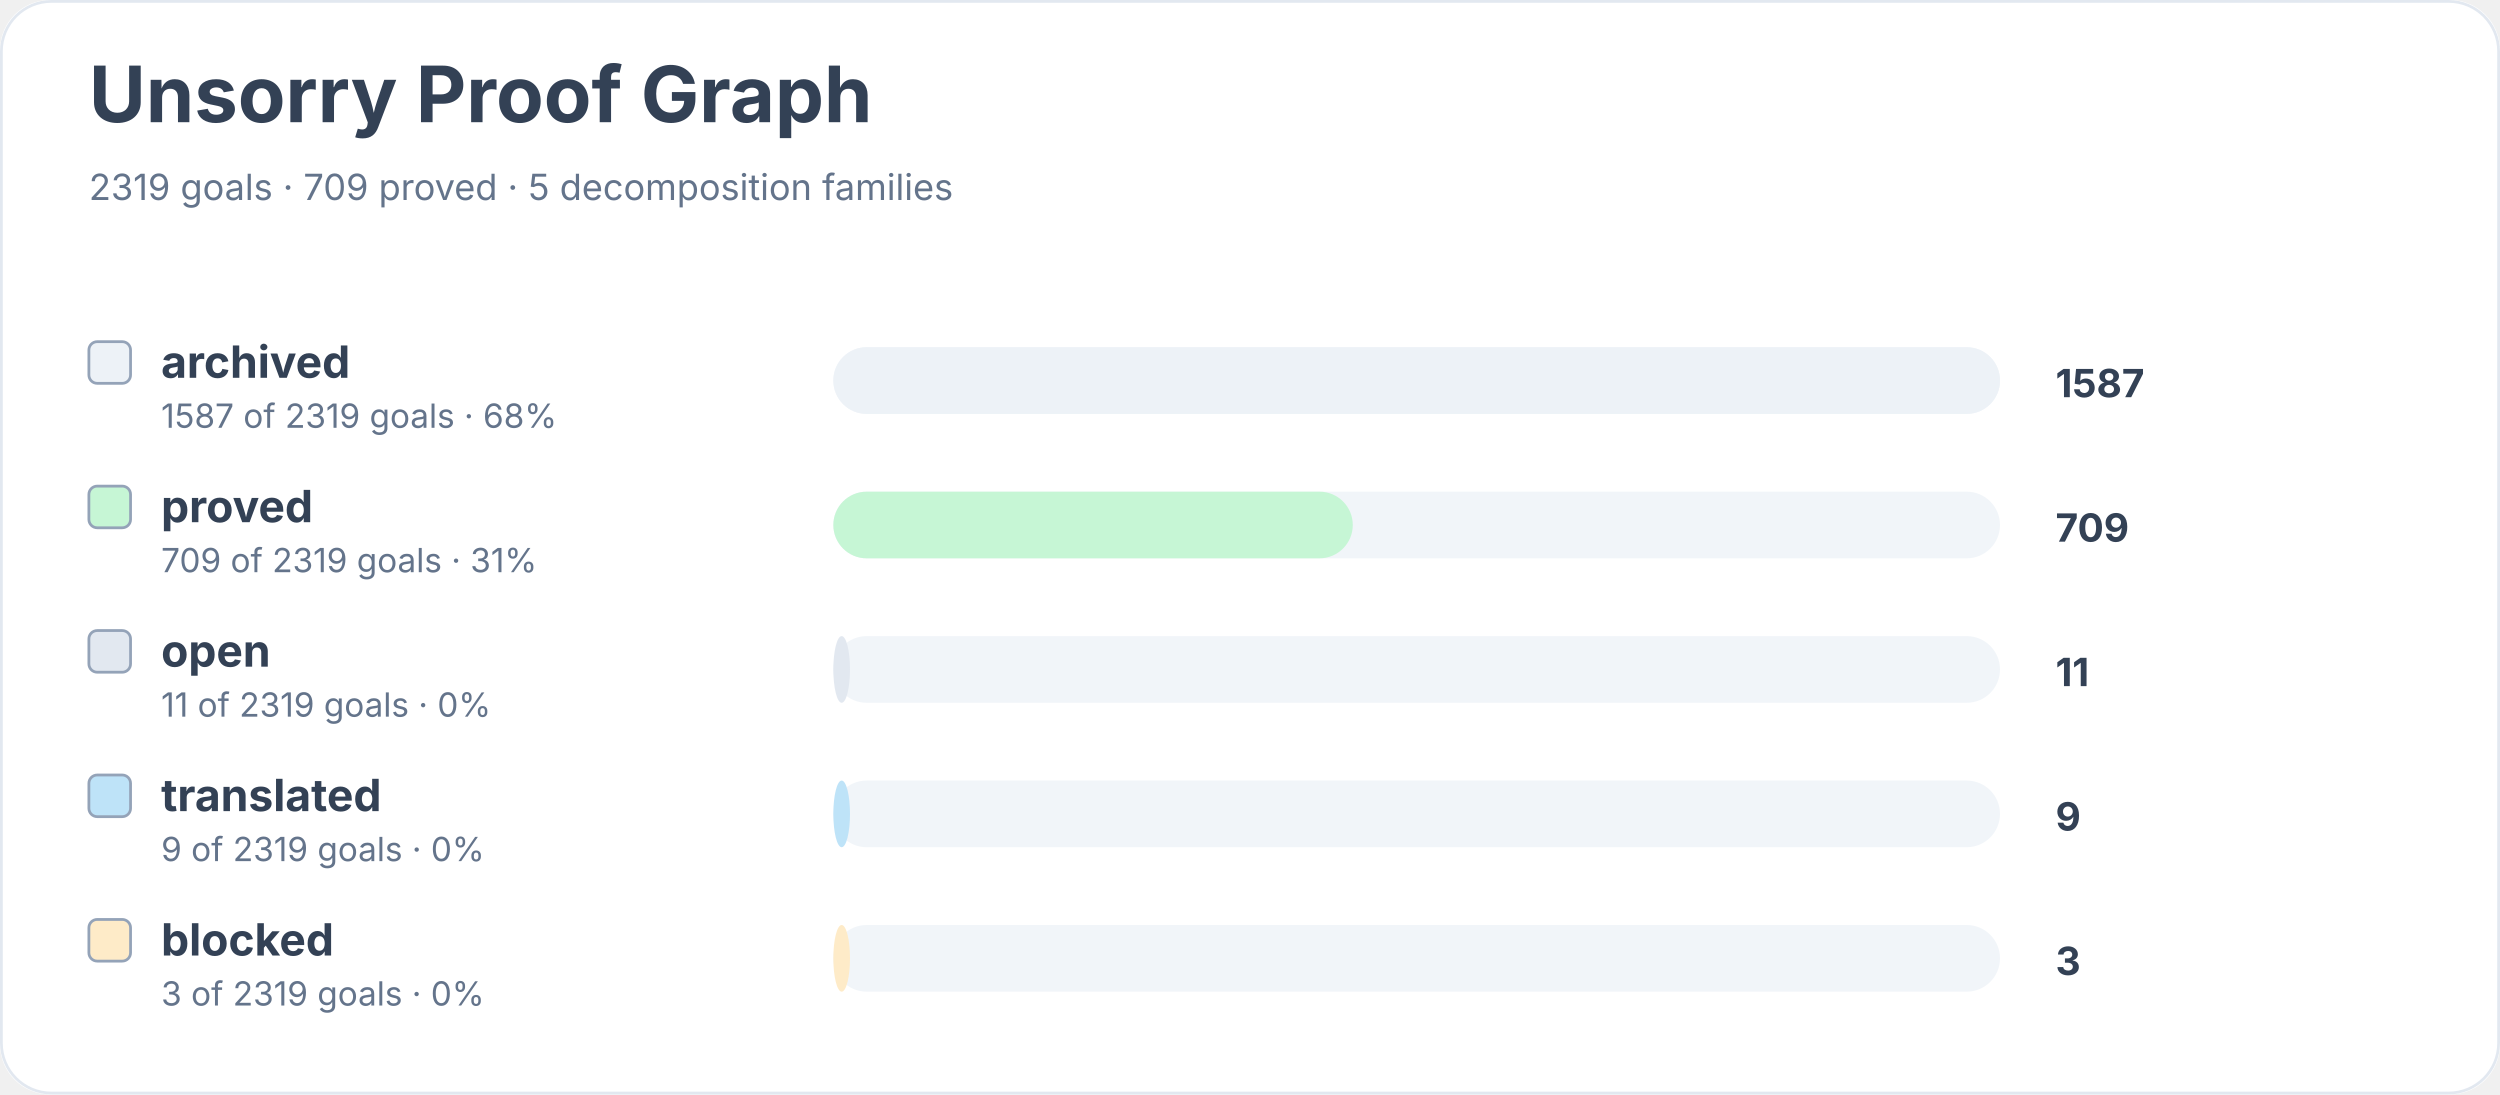
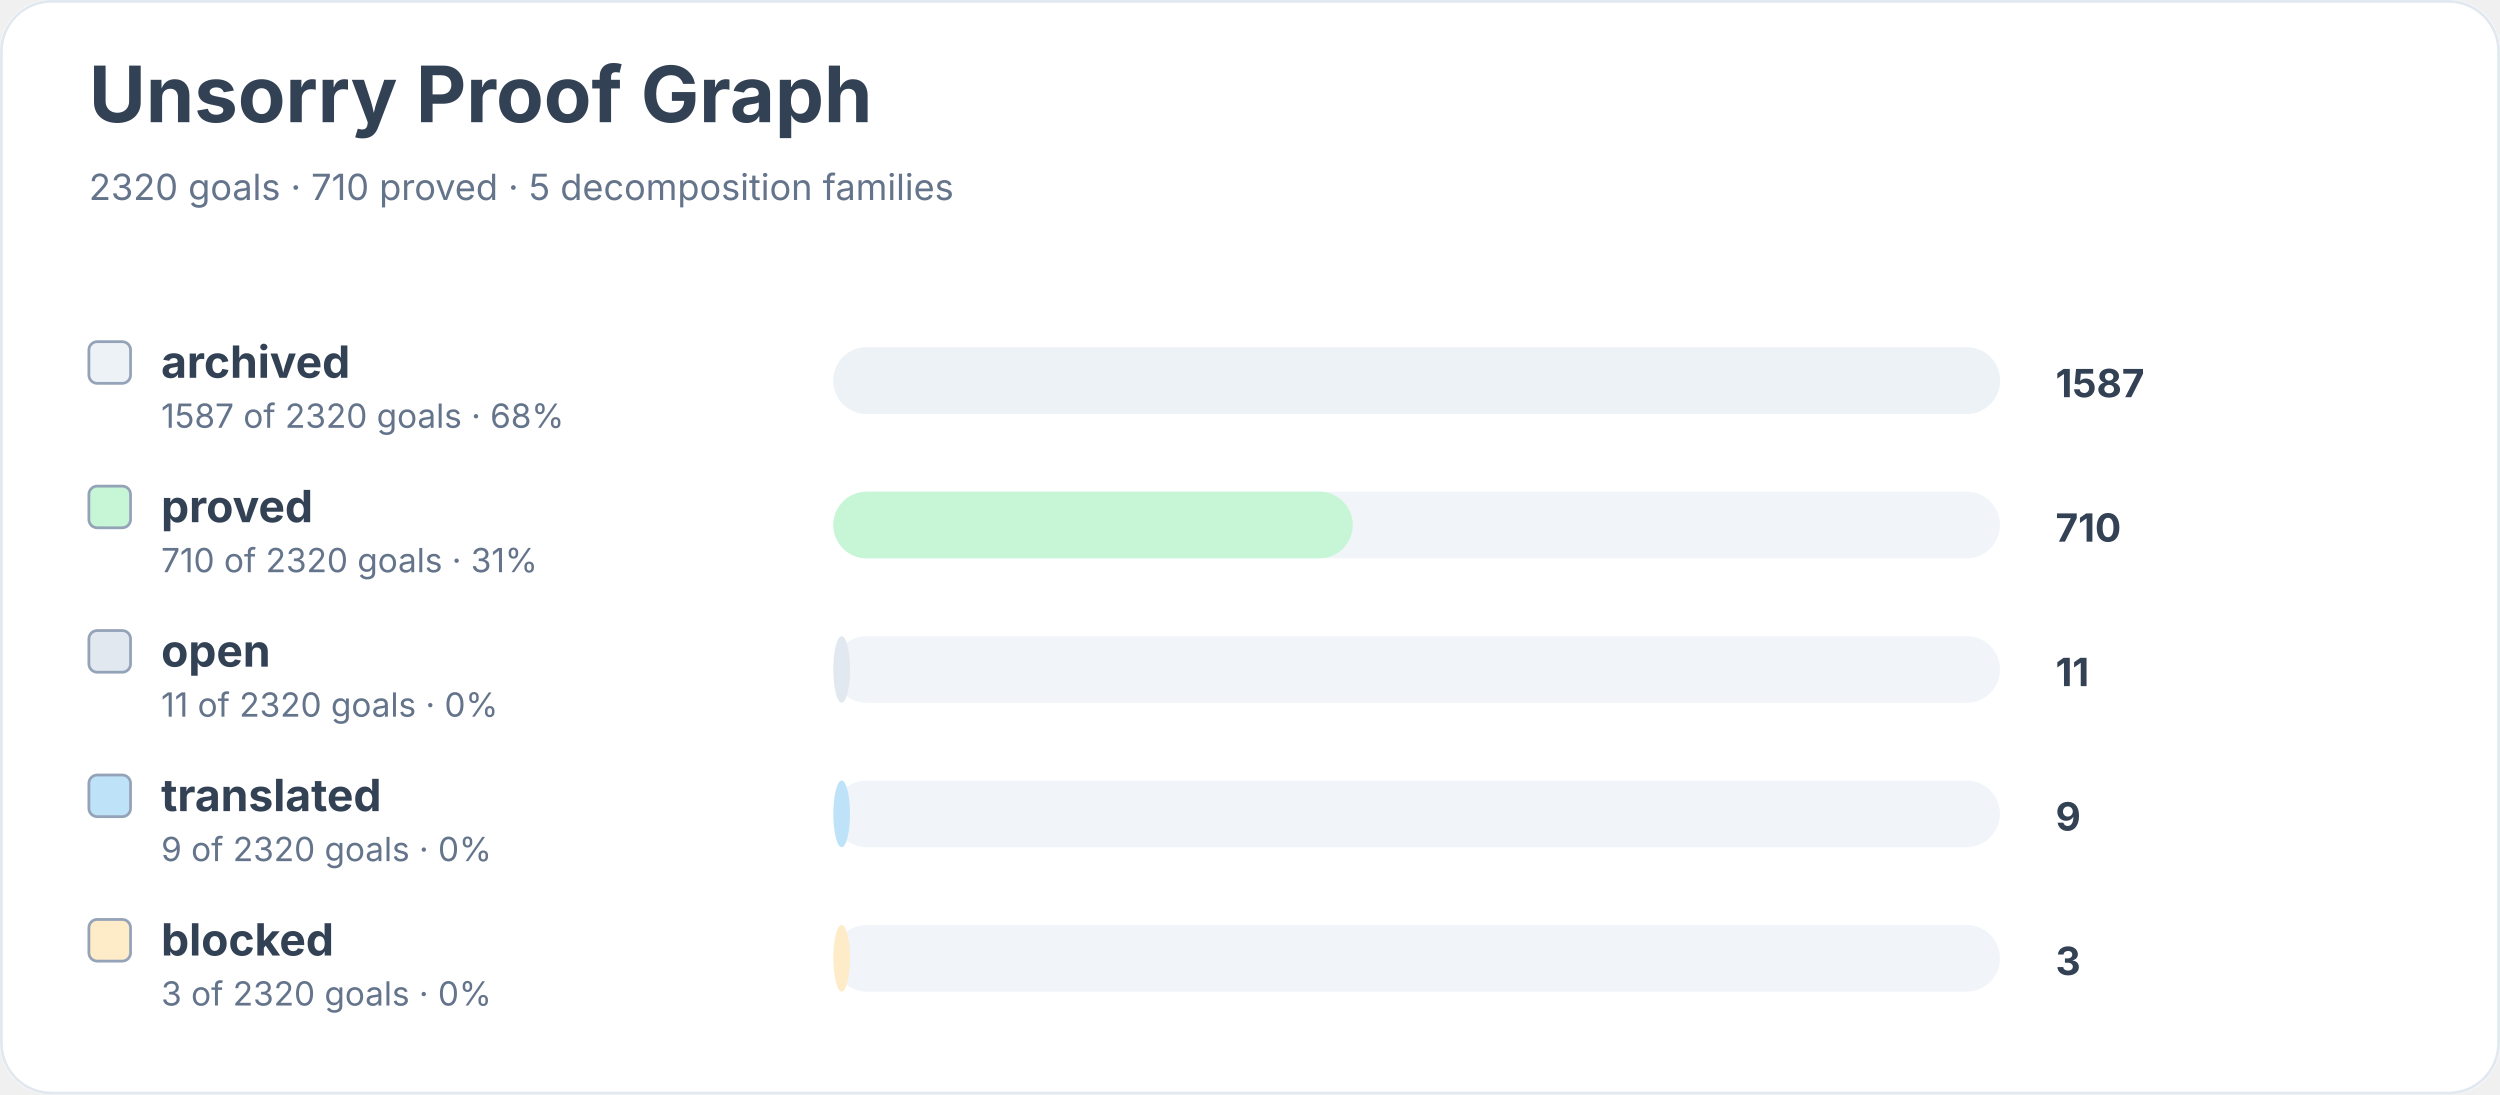
<svg xmlns="http://www.w3.org/2000/svg" width="900" height="394" viewBox="0 0 900 394" role="img" aria-labelledby="title desc">
  <rect width="900" height="100%" rx="18" fill="#ffffff" />
  <rect x="0.5" y="0.5" width="899" height="393" rx="18" fill="none" stroke="#e2e8f0" />
  <text x="32" y="44" font-family="Inter, system-ui, sans-serif" font-size="28" font-weight="700" fill="#334155">Unsorry Proof Graph</text>
-   <text x="32" y="72" font-family="Inter, system-ui, sans-serif" font-size="13" fill="#64748b">2319 goals · 709 proved · 5 decomposition families</text>
+   <text x="32" y="72" font-family="Inter, system-ui, sans-serif" font-size="13" fill="#64748b">2320 goals · 710 proved · 5 decomposition families</text>
  <rect x="32" y="123" width="15" height="15" rx="3" fill="#edf2f7" stroke="#94a3b8" />
  <text x="58" y="136" font-family="Inter, system-ui, sans-serif" font-size="16" font-weight="650" fill="#334155">archived</text>
-   <text x="58" y="154" font-family="Inter, system-ui, sans-serif" font-size="12" fill="#64748b">1587 of 2319 goals · 68%</text>
+   <text x="58" y="154" font-family="Inter, system-ui, sans-serif" font-size="12" fill="#64748b">1587 of 2320 goals · 68%</text>
  <rect x="300" y="125" width="420" height="24" rx="12" fill="#f1f5f9" />
  <rect x="300" y="125" width="420" height="24" rx="12" fill="#edf2f7" />
  <text x="740" y="143" font-family="Inter, system-ui, sans-serif" font-size="14" font-weight="700" fill="#334155">1587</text>
  <rect x="32" y="175" width="15" height="15" rx="3" fill="#c6f6d5" stroke="#94a3b8" />
  <text x="58" y="188" font-family="Inter, system-ui, sans-serif" font-size="16" font-weight="650" fill="#334155">proved</text>
-   <text x="58" y="206" font-family="Inter, system-ui, sans-serif" font-size="12" fill="#64748b">709 of 2319 goals · 31%</text>
+   <text x="58" y="206" font-family="Inter, system-ui, sans-serif" font-size="12" fill="#64748b">710 of 2320 goals · 31%</text>
  <rect x="300" y="177" width="420" height="24" rx="12" fill="#f1f5f9" />
  <rect x="300" y="177" width="187" height="24" rx="12" fill="#c6f6d5" />
-   <text x="740" y="195" font-family="Inter, system-ui, sans-serif" font-size="14" font-weight="700" fill="#334155">709</text>
+   <text x="740" y="195" font-family="Inter, system-ui, sans-serif" font-size="14" font-weight="700" fill="#334155">710</text>
  <rect x="32" y="227" width="15" height="15" rx="3" fill="#e2e8f0" stroke="#94a3b8" />
  <text x="58" y="240" font-family="Inter, system-ui, sans-serif" font-size="16" font-weight="650" fill="#334155">open</text>
-   <text x="58" y="258" font-family="Inter, system-ui, sans-serif" font-size="12" fill="#64748b">11 of 2319 goals · 0%</text>
+   <text x="58" y="258" font-family="Inter, system-ui, sans-serif" font-size="12" fill="#64748b">11 of 2320 goals · 0%</text>
  <rect x="300" y="229" width="420" height="24" rx="12" fill="#f1f5f9" />
  <rect x="300" y="229" width="6" height="24" rx="12" fill="#e2e8f0" />
  <text x="740" y="247" font-family="Inter, system-ui, sans-serif" font-size="14" font-weight="700" fill="#334155">11</text>
  <rect x="32" y="279" width="15" height="15" rx="3" fill="#bee3f8" stroke="#94a3b8" />
  <text x="58" y="292" font-family="Inter, system-ui, sans-serif" font-size="16" font-weight="650" fill="#334155">translated</text>
-   <text x="58" y="310" font-family="Inter, system-ui, sans-serif" font-size="12" fill="#64748b">9 of 2319 goals · 0%</text>
+   <text x="58" y="310" font-family="Inter, system-ui, sans-serif" font-size="12" fill="#64748b">9 of 2320 goals · 0%</text>
  <rect x="300" y="281" width="420" height="24" rx="12" fill="#f1f5f9" />
  <rect x="300" y="281" width="6" height="24" rx="12" fill="#bee3f8" />
  <text x="740" y="299" font-family="Inter, system-ui, sans-serif" font-size="14" font-weight="700" fill="#334155">9</text>
  <rect x="32" y="331" width="15" height="15" rx="3" fill="#feebc8" stroke="#94a3b8" />
  <text x="58" y="344" font-family="Inter, system-ui, sans-serif" font-size="16" font-weight="650" fill="#334155">blocked</text>
-   <text x="58" y="362" font-family="Inter, system-ui, sans-serif" font-size="12" fill="#64748b">3 of 2319 goals · 0%</text>
+   <text x="58" y="362" font-family="Inter, system-ui, sans-serif" font-size="12" fill="#64748b">3 of 2320 goals · 0%</text>
  <rect x="300" y="333" width="420" height="24" rx="12" fill="#f1f5f9" />
  <rect x="300" y="333" width="6" height="24" rx="12" fill="#feebc8" />
  <text x="740" y="351" font-family="Inter, system-ui, sans-serif" font-size="14" font-weight="700" fill="#334155">3</text>
</svg>
